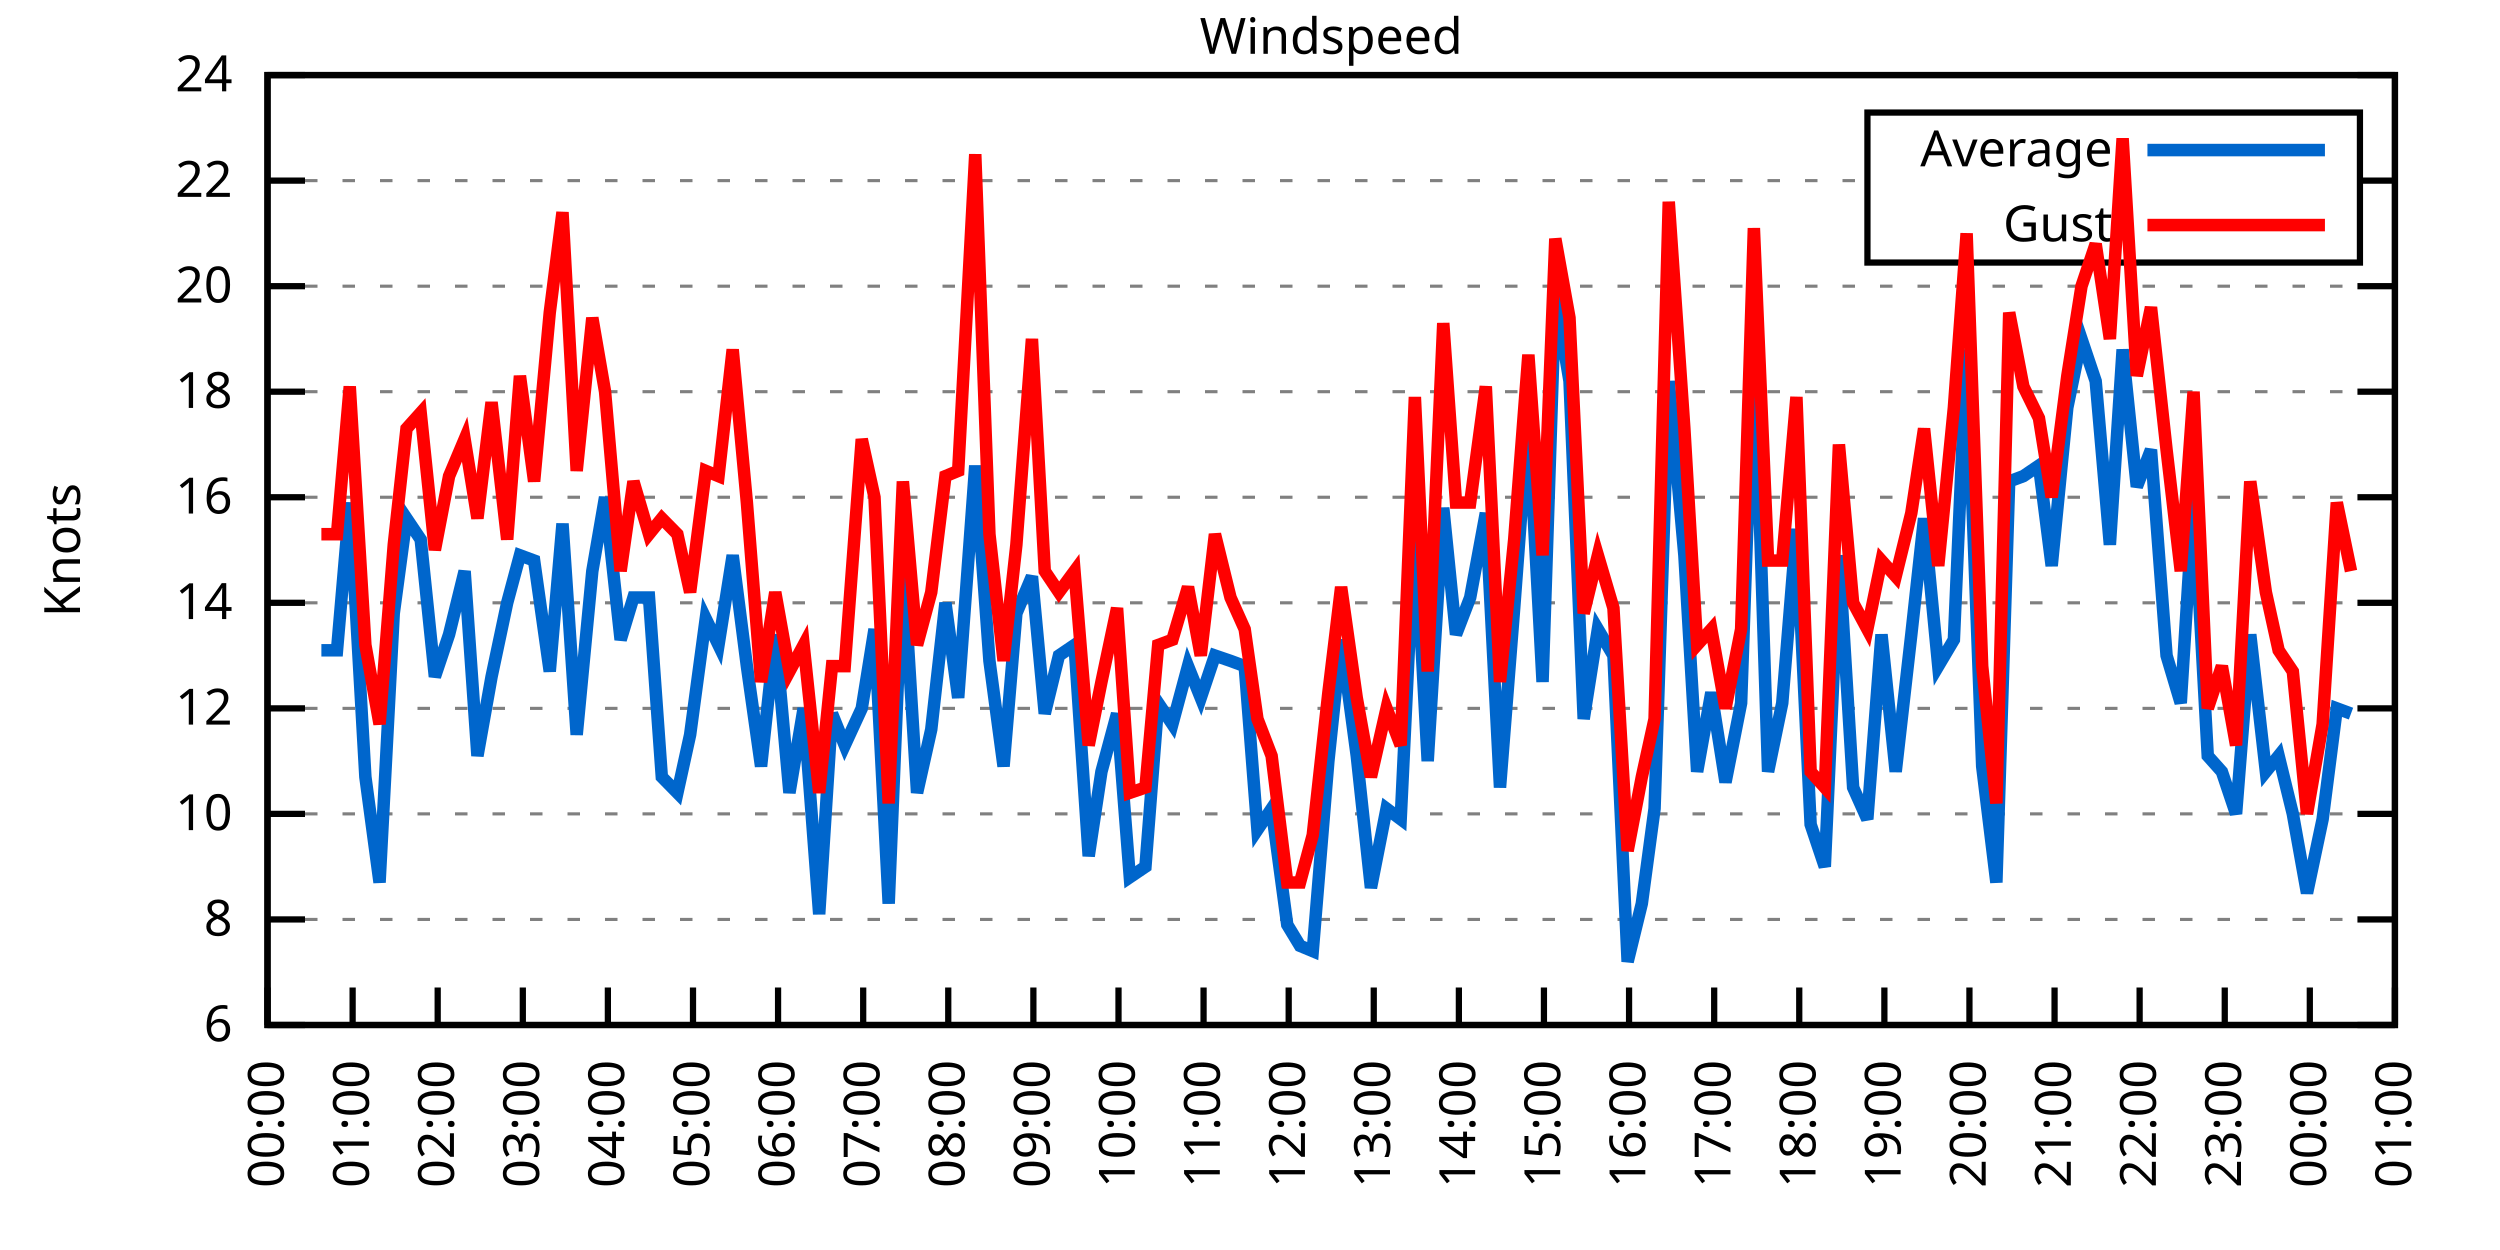
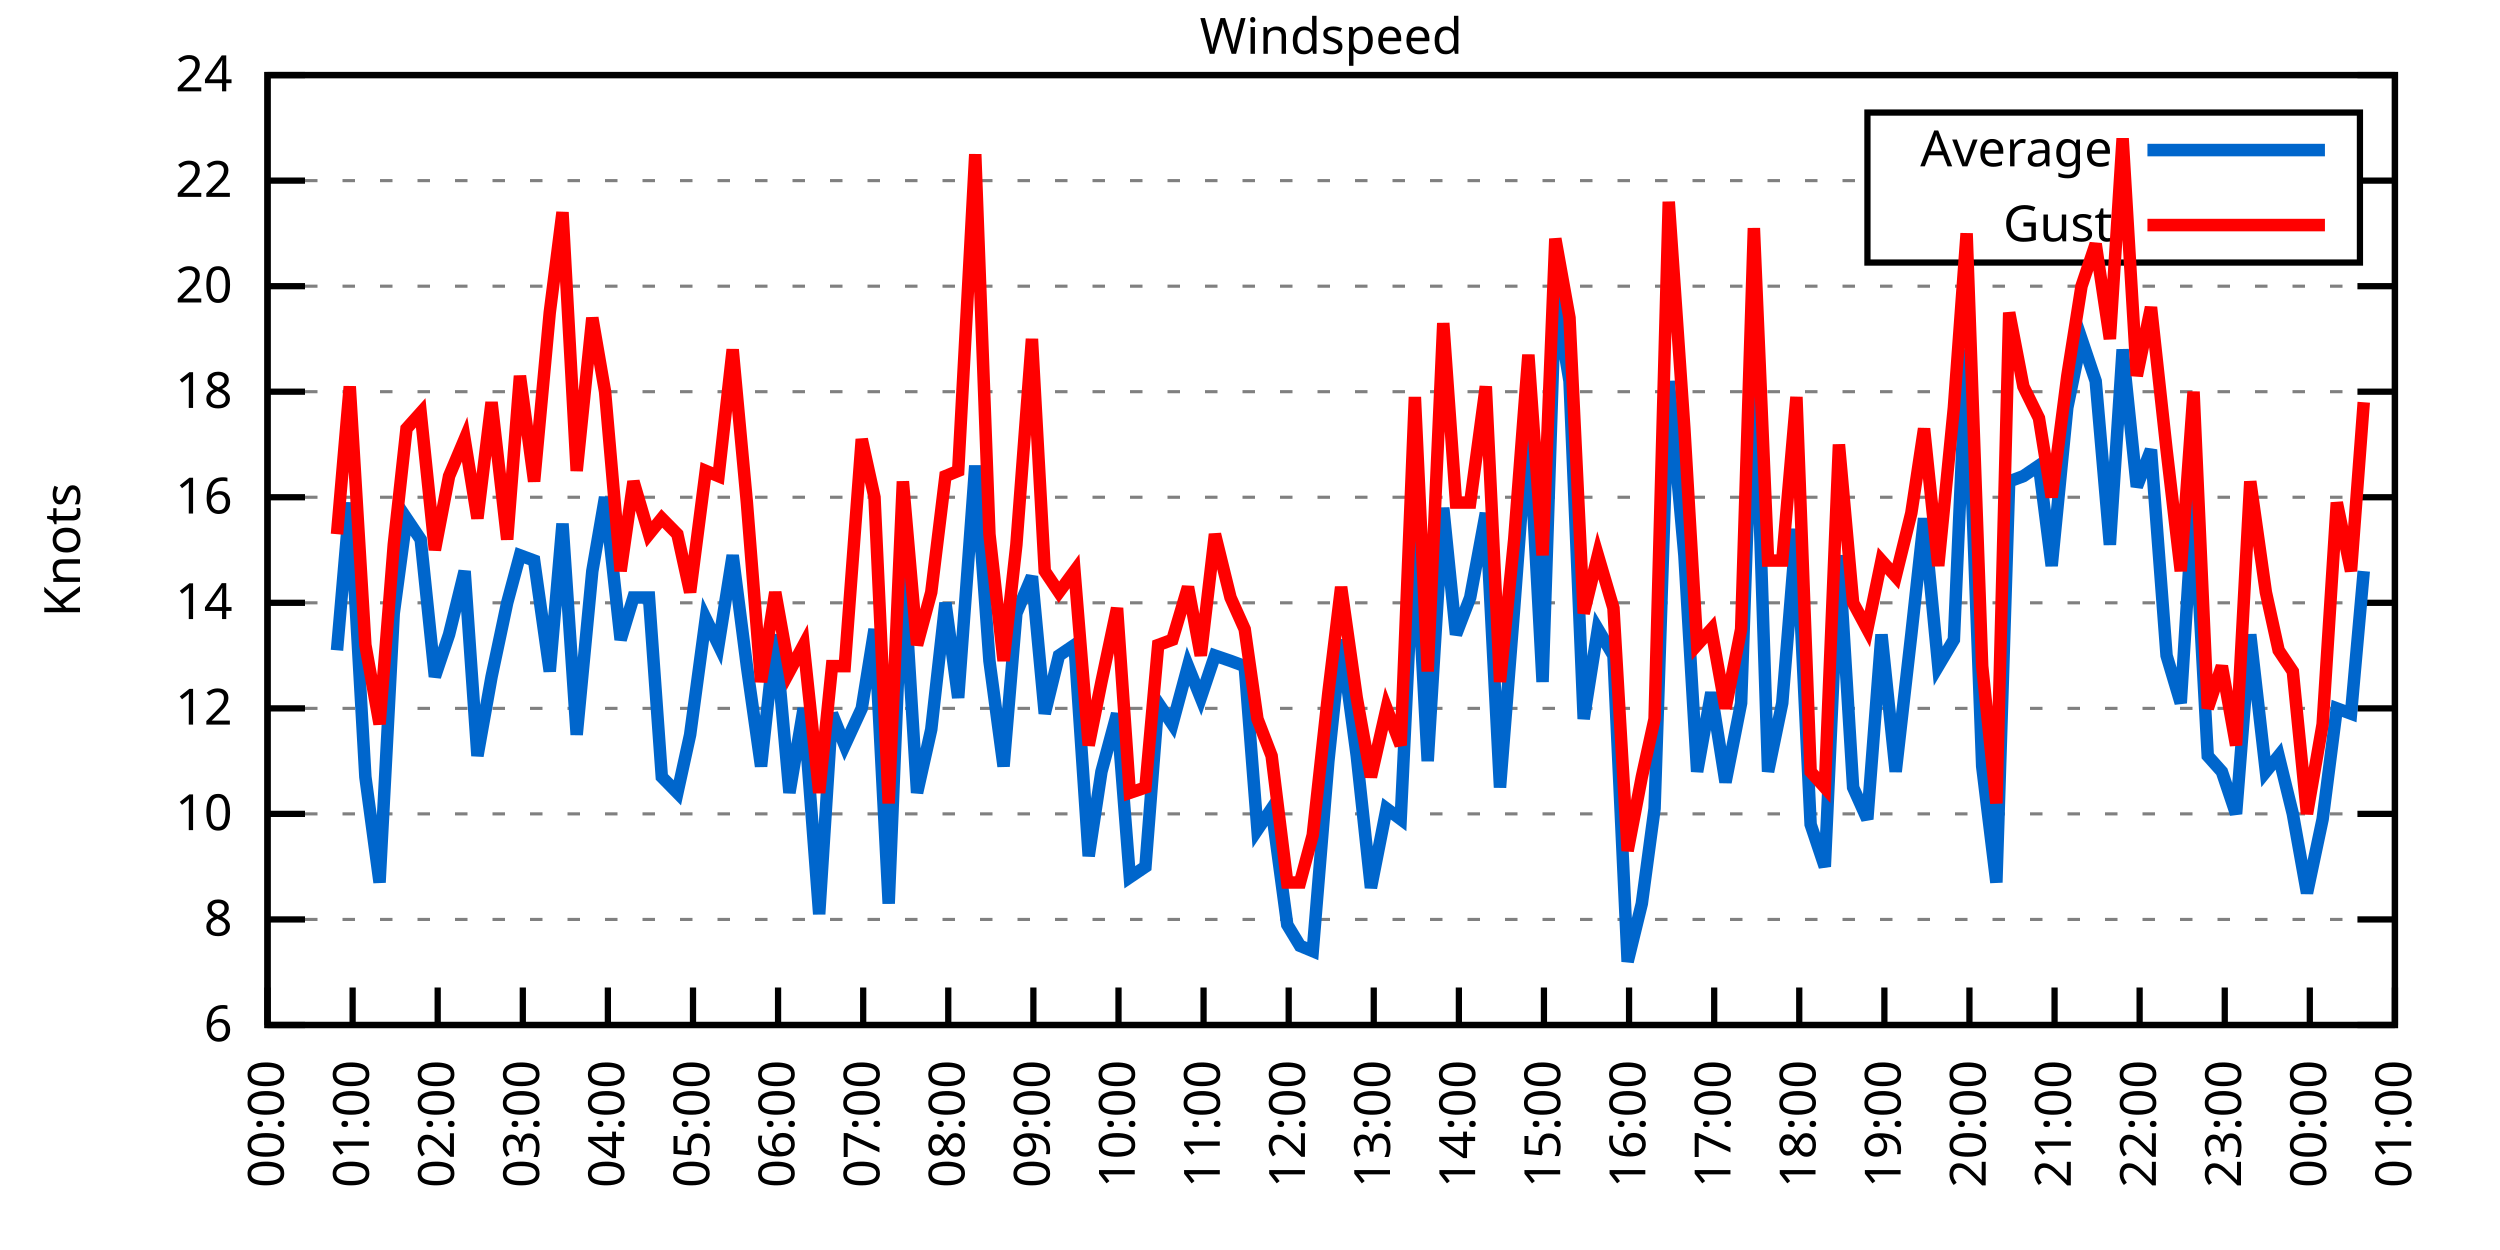
<svg xmlns="http://www.w3.org/2000/svg" xmlns:xlink="http://www.w3.org/1999/xlink" width="400" height="200" viewBox="0 0 400 200">
  <g id="gnuplot_canvas">
    <rect x="0" y="0" width="400" height="200" fill="none" />
    <defs>
      <circle id="gpDot" r="0.5" stroke-width="0.5" stroke="currentColor" />
      <path id="gpPt0" stroke-width="0.333" stroke="currentColor" d="M-1,0 h2 M0,-1 v2" />
      <path id="gpPt1" stroke-width="0.333" stroke="currentColor" d="M-1,-1 L1,1 M1,-1 L-1,1" />
      <path id="gpPt2" stroke-width="0.333" stroke="currentColor" d="M-1,0 L1,0 M0,-1 L0,1 M-1,-1 L1,1 M-1,1 L1,-1" />
      <rect id="gpPt3" stroke-width="0.333" stroke="currentColor" x="-1" y="-1" width="2" height="2" />
      <rect id="gpPt4" stroke-width="0.333" stroke="currentColor" fill="currentColor" x="-1" y="-1" width="2" height="2" />
      <circle id="gpPt5" stroke-width="0.333" stroke="currentColor" cx="0" cy="0" r="1" />
      <use xlink:href="#gpPt5" id="gpPt6" fill="currentColor" stroke="none" />
      <path id="gpPt7" stroke-width="0.333" stroke="currentColor" d="M0,-1.33 L-1.33,0.67 L1.33,0.67 z" />
      <use xlink:href="#gpPt7" id="gpPt8" fill="currentColor" stroke="none" />
      <use xlink:href="#gpPt7" id="gpPt9" stroke="currentColor" transform="rotate(180)" />
      <use xlink:href="#gpPt9" id="gpPt10" fill="currentColor" stroke="none" />
      <use xlink:href="#gpPt3" id="gpPt11" stroke="currentColor" transform="rotate(45)" />
      <use xlink:href="#gpPt11" id="gpPt12" fill="currentColor" stroke="none" />
      <path id="gpPt13" stroke-width="0.333" stroke="currentColor" d="M0,1.330 L1.265,0.411 L0.782,-1.067 L-0.782,-1.076 L-1.265,0.411 z" />
      <use xlink:href="#gpPt13" id="gpPt14" fill="currentColor" stroke="none" />
      <filter id="textbox" filterUnits="objectBoundingBox" x="0" y="0" height="1" width="1">
        <feFlood flood-color="white" flood-opacity="1" result="bgnd" />
        <feComposite in="SourceGraphic" in2="bgnd" operator="atop" />
      </filter>
      <filter id="greybox" filterUnits="objectBoundingBox" x="0" y="0" height="1" width="1">
        <feFlood flood-color="lightgrey" flood-opacity="1" result="grey" />
        <feComposite in="SourceGraphic" in2="grey" operator="atop" />
      </filter>
    </defs>
    <g fill="none" color="white" stroke="currentColor" stroke-width="1.00" stroke-linecap="butt" stroke-linejoin="miter">
</g>
    <g fill="none" color="black" stroke="currentColor" stroke-width="1.00" stroke-linecap="butt" stroke-linejoin="miter">
      <g stroke="none" shape-rendering="crispEdges">
        <polygon fill="rgb(255, 255, 255)" points="42.80,164.00 383.18,164.00 383.18,12.02 42.80,12.02 " />
      </g>
    </g>
    <g fill="none" color="black" stroke="currentColor" stroke-width="1.00" stroke-linecap="butt" stroke-linejoin="miter">
</g>
    <g fill="none" color="black" stroke="black" stroke-width="0.50" stroke-linecap="butt" stroke-linejoin="miter">
</g>
    <g fill="none" color="gray" stroke="currentColor" stroke-width="0.50" stroke-linecap="butt" stroke-linejoin="miter">
      <path stroke="gray" stroke-dasharray="2,4" class="gridline" d="M42.80,164.00 L383.19,164.00  " />
    </g>
    <g fill="none" color="gray" stroke="gray" stroke-width="1.00" stroke-linecap="butt" stroke-linejoin="miter">
</g>
    <g fill="none" color="black" stroke="currentColor" stroke-width="1.00" stroke-linecap="butt" stroke-linejoin="miter">
      <path stroke="black" d="M42.80,164.00 L48.80,164.00 M383.19,164.00 L377.19,164.00  " />
      <g transform="translate(37.20,166.60)" stroke="none" fill="black" font-family="Sans" font-size="8.00" text-anchor="end">
        <text>
          <tspan font-family="Sans"> 6</tspan>
        </text>
      </g>
    </g>
    <g fill="none" color="black" stroke="currentColor" stroke-width="1.00" stroke-linecap="butt" stroke-linejoin="miter">
</g>
    <g fill="none" color="black" stroke="black" stroke-width="0.50" stroke-linecap="butt" stroke-linejoin="miter">
</g>
    <g fill="none" color="gray" stroke="currentColor" stroke-width="0.50" stroke-linecap="butt" stroke-linejoin="miter">
      <path stroke="gray" stroke-dasharray="2,4" class="gridline" d="M42.80,147.11 L383.19,147.11  " />
    </g>
    <g fill="none" color="gray" stroke="gray" stroke-width="1.00" stroke-linecap="butt" stroke-linejoin="miter">
</g>
    <g fill="none" color="black" stroke="currentColor" stroke-width="1.00" stroke-linecap="butt" stroke-linejoin="miter">
      <path stroke="black" d="M42.80,147.11 L48.80,147.11 M383.19,147.11 L377.19,147.11  " />
      <g transform="translate(37.20,149.71)" stroke="none" fill="black" font-family="Sans" font-size="8.00" text-anchor="end">
        <text>
          <tspan font-family="Sans"> 8</tspan>
        </text>
      </g>
    </g>
    <g fill="none" color="black" stroke="currentColor" stroke-width="1.00" stroke-linecap="butt" stroke-linejoin="miter">
</g>
    <g fill="none" color="black" stroke="black" stroke-width="0.50" stroke-linecap="butt" stroke-linejoin="miter">
</g>
    <g fill="none" color="gray" stroke="currentColor" stroke-width="0.50" stroke-linecap="butt" stroke-linejoin="miter">
      <path stroke="gray" stroke-dasharray="2,4" class="gridline" d="M42.80,130.22 L383.19,130.22  " />
    </g>
    <g fill="none" color="gray" stroke="gray" stroke-width="1.00" stroke-linecap="butt" stroke-linejoin="miter">
</g>
    <g fill="none" color="black" stroke="currentColor" stroke-width="1.00" stroke-linecap="butt" stroke-linejoin="miter">
      <path stroke="black" d="M42.80,130.22 L48.80,130.22 M383.19,130.22 L377.19,130.22  " />
      <g transform="translate(37.20,132.82)" stroke="none" fill="black" font-family="Sans" font-size="8.00" text-anchor="end">
        <text>
          <tspan font-family="Sans"> 10</tspan>
        </text>
      </g>
    </g>
    <g fill="none" color="black" stroke="currentColor" stroke-width="1.00" stroke-linecap="butt" stroke-linejoin="miter">
</g>
    <g fill="none" color="black" stroke="black" stroke-width="0.50" stroke-linecap="butt" stroke-linejoin="miter">
</g>
    <g fill="none" color="gray" stroke="currentColor" stroke-width="0.50" stroke-linecap="butt" stroke-linejoin="miter">
      <path stroke="gray" stroke-dasharray="2,4" class="gridline" d="M42.80,113.34 L383.19,113.34  " />
    </g>
    <g fill="none" color="gray" stroke="gray" stroke-width="1.00" stroke-linecap="butt" stroke-linejoin="miter">
</g>
    <g fill="none" color="black" stroke="currentColor" stroke-width="1.00" stroke-linecap="butt" stroke-linejoin="miter">
      <path stroke="black" d="M42.80,113.34 L48.80,113.34 M383.19,113.34 L377.19,113.34  " />
      <g transform="translate(37.20,115.94)" stroke="none" fill="black" font-family="Sans" font-size="8.00" text-anchor="end">
        <text>
          <tspan font-family="Sans"> 12</tspan>
        </text>
      </g>
    </g>
    <g fill="none" color="black" stroke="currentColor" stroke-width="1.00" stroke-linecap="butt" stroke-linejoin="miter">
</g>
    <g fill="none" color="black" stroke="black" stroke-width="0.50" stroke-linecap="butt" stroke-linejoin="miter">
</g>
    <g fill="none" color="gray" stroke="currentColor" stroke-width="0.50" stroke-linecap="butt" stroke-linejoin="miter">
      <path stroke="gray" stroke-dasharray="2,4" class="gridline" d="M42.80,96.45 L383.19,96.45  " />
    </g>
    <g fill="none" color="gray" stroke="gray" stroke-width="1.00" stroke-linecap="butt" stroke-linejoin="miter">
</g>
    <g fill="none" color="black" stroke="currentColor" stroke-width="1.00" stroke-linecap="butt" stroke-linejoin="miter">
      <path stroke="black" d="M42.80,96.45 L48.80,96.45 M383.19,96.45 L377.19,96.45  " />
      <g transform="translate(37.20,99.05)" stroke="none" fill="black" font-family="Sans" font-size="8.00" text-anchor="end">
        <text>
          <tspan font-family="Sans"> 14</tspan>
        </text>
      </g>
    </g>
    <g fill="none" color="black" stroke="currentColor" stroke-width="1.00" stroke-linecap="butt" stroke-linejoin="miter">
</g>
    <g fill="none" color="black" stroke="black" stroke-width="0.50" stroke-linecap="butt" stroke-linejoin="miter">
</g>
    <g fill="none" color="gray" stroke="currentColor" stroke-width="0.50" stroke-linecap="butt" stroke-linejoin="miter">
      <path stroke="gray" stroke-dasharray="2,4" class="gridline" d="M42.80,79.56 L383.19,79.56  " />
    </g>
    <g fill="none" color="gray" stroke="gray" stroke-width="1.00" stroke-linecap="butt" stroke-linejoin="miter">
</g>
    <g fill="none" color="black" stroke="currentColor" stroke-width="1.00" stroke-linecap="butt" stroke-linejoin="miter">
      <path stroke="black" d="M42.80,79.56 L48.80,79.56 M383.19,79.56 L377.19,79.56  " />
      <g transform="translate(37.20,82.16)" stroke="none" fill="black" font-family="Sans" font-size="8.00" text-anchor="end">
        <text>
          <tspan font-family="Sans"> 16</tspan>
        </text>
      </g>
    </g>
    <g fill="none" color="black" stroke="currentColor" stroke-width="1.00" stroke-linecap="butt" stroke-linejoin="miter">
</g>
    <g fill="none" color="black" stroke="black" stroke-width="0.50" stroke-linecap="butt" stroke-linejoin="miter">
</g>
    <g fill="none" color="gray" stroke="currentColor" stroke-width="0.50" stroke-linecap="butt" stroke-linejoin="miter">
      <path stroke="gray" stroke-dasharray="2,4" class="gridline" d="M42.80,62.67 L383.19,62.67  " />
    </g>
    <g fill="none" color="gray" stroke="gray" stroke-width="1.00" stroke-linecap="butt" stroke-linejoin="miter">
</g>
    <g fill="none" color="black" stroke="currentColor" stroke-width="1.00" stroke-linecap="butt" stroke-linejoin="miter">
      <path stroke="black" d="M42.80,62.67 L48.80,62.67 M383.19,62.67 L377.19,62.67  " />
      <g transform="translate(37.20,65.27)" stroke="none" fill="black" font-family="Sans" font-size="8.00" text-anchor="end">
        <text>
          <tspan font-family="Sans"> 18</tspan>
        </text>
      </g>
    </g>
    <g fill="none" color="black" stroke="currentColor" stroke-width="1.00" stroke-linecap="butt" stroke-linejoin="miter">
</g>
    <g fill="none" color="black" stroke="black" stroke-width="0.50" stroke-linecap="butt" stroke-linejoin="miter">
</g>
    <g fill="none" color="gray" stroke="currentColor" stroke-width="0.50" stroke-linecap="butt" stroke-linejoin="miter">
      <path stroke="gray" stroke-dasharray="2,4" class="gridline" d="M42.80,45.79 L383.19,45.79  " />
    </g>
    <g fill="none" color="gray" stroke="gray" stroke-width="1.00" stroke-linecap="butt" stroke-linejoin="miter">
</g>
    <g fill="none" color="black" stroke="currentColor" stroke-width="1.00" stroke-linecap="butt" stroke-linejoin="miter">
      <path stroke="black" d="M42.80,45.79 L48.80,45.79 M383.19,45.79 L377.19,45.79  " />
      <g transform="translate(37.20,48.39)" stroke="none" fill="black" font-family="Sans" font-size="8.00" text-anchor="end">
        <text>
          <tspan font-family="Sans"> 20</tspan>
        </text>
      </g>
    </g>
    <g fill="none" color="black" stroke="currentColor" stroke-width="1.00" stroke-linecap="butt" stroke-linejoin="miter">
</g>
    <g fill="none" color="black" stroke="black" stroke-width="0.50" stroke-linecap="butt" stroke-linejoin="miter">
</g>
    <g fill="none" color="gray" stroke="currentColor" stroke-width="0.50" stroke-linecap="butt" stroke-linejoin="miter">
      <path stroke="gray" stroke-dasharray="2,4" class="gridline" d="M42.80,28.90 L298.79,28.90 M377.59,28.90 L383.19,28.90  " />
    </g>
    <g fill="none" color="gray" stroke="gray" stroke-width="1.00" stroke-linecap="butt" stroke-linejoin="miter">
</g>
    <g fill="none" color="black" stroke="currentColor" stroke-width="1.00" stroke-linecap="butt" stroke-linejoin="miter">
      <path stroke="black" d="M42.80,28.90 L48.80,28.90 M383.19,28.90 L377.19,28.90  " />
      <g transform="translate(37.20,31.50)" stroke="none" fill="black" font-family="Sans" font-size="8.00" text-anchor="end">
        <text>
          <tspan font-family="Sans"> 22</tspan>
        </text>
      </g>
    </g>
    <g fill="none" color="black" stroke="currentColor" stroke-width="1.00" stroke-linecap="butt" stroke-linejoin="miter">
</g>
    <g fill="none" color="black" stroke="black" stroke-width="0.50" stroke-linecap="butt" stroke-linejoin="miter">
</g>
    <g fill="none" color="gray" stroke="currentColor" stroke-width="0.50" stroke-linecap="butt" stroke-linejoin="miter">
      <path stroke="gray" stroke-dasharray="2,4" class="gridline" d="M42.80,12.01 L383.19,12.01  " />
    </g>
    <g fill="none" color="gray" stroke="gray" stroke-width="1.00" stroke-linecap="butt" stroke-linejoin="miter">
</g>
    <g fill="none" color="black" stroke="currentColor" stroke-width="1.00" stroke-linecap="butt" stroke-linejoin="miter">
      <path stroke="black" d="M42.80,12.01 L48.80,12.01 M383.19,12.01 L377.19,12.01  " />
      <g transform="translate(37.20,14.61)" stroke="none" fill="black" font-family="Sans" font-size="8.00" text-anchor="end">
        <text>
          <tspan font-family="Sans"> 24</tspan>
        </text>
      </g>
    </g>
    <g fill="none" color="black" stroke="currentColor" stroke-width="1.00" stroke-linecap="butt" stroke-linejoin="miter">
      <path stroke="black" d="M42.80,164.00 L42.80,158.00  " />
      <g transform="translate(45.40,169.60) rotate(270.00)" stroke="none" fill="black" font-family="Sans" font-size="8.00" text-anchor="end">
        <text>
          <tspan font-family="Sans">00:00</tspan>
        </text>
      </g>
    </g>
    <g fill="none" color="black" stroke="currentColor" stroke-width="1.00" stroke-linecap="butt" stroke-linejoin="miter">
      <path stroke="black" d="M56.42,164.00 L56.42,158.00  " />
      <g transform="translate(59.02,169.60) rotate(270.00)" stroke="none" fill="black" font-family="Sans" font-size="8.00" text-anchor="end">
        <text>
          <tspan font-family="Sans">01:00</tspan>
        </text>
      </g>
    </g>
    <g fill="none" color="black" stroke="currentColor" stroke-width="1.00" stroke-linecap="butt" stroke-linejoin="miter">
      <path stroke="black" d="M70.03,164.00 L70.03,158.00  " />
      <g transform="translate(72.63,169.60) rotate(270.00)" stroke="none" fill="black" font-family="Sans" font-size="8.00" text-anchor="end">
        <text>
          <tspan font-family="Sans">02:00</tspan>
        </text>
      </g>
    </g>
    <g fill="none" color="black" stroke="currentColor" stroke-width="1.00" stroke-linecap="butt" stroke-linejoin="miter">
      <path stroke="black" d="M83.65,164.00 L83.65,158.00  " />
      <g transform="translate(86.25,169.60) rotate(270.00)" stroke="none" fill="black" font-family="Sans" font-size="8.00" text-anchor="end">
        <text>
          <tspan font-family="Sans">03:00</tspan>
        </text>
      </g>
    </g>
    <g fill="none" color="black" stroke="currentColor" stroke-width="1.00" stroke-linecap="butt" stroke-linejoin="miter">
      <path stroke="black" d="M97.26,164.00 L97.26,158.00  " />
      <g transform="translate(99.86,169.60) rotate(270.00)" stroke="none" fill="black" font-family="Sans" font-size="8.00" text-anchor="end">
        <text>
          <tspan font-family="Sans">04:00</tspan>
        </text>
      </g>
    </g>
    <g fill="none" color="black" stroke="currentColor" stroke-width="1.00" stroke-linecap="butt" stroke-linejoin="miter">
      <path stroke="black" d="M110.88,164.00 L110.88,158.00  " />
      <g transform="translate(113.48,169.60) rotate(270.00)" stroke="none" fill="black" font-family="Sans" font-size="8.00" text-anchor="end">
        <text>
          <tspan font-family="Sans">05:00</tspan>
        </text>
      </g>
    </g>
    <g fill="none" color="black" stroke="currentColor" stroke-width="1.00" stroke-linecap="butt" stroke-linejoin="miter">
      <path stroke="black" d="M124.49,164.00 L124.49,158.00  " />
      <g transform="translate(127.09,169.60) rotate(270.00)" stroke="none" fill="black" font-family="Sans" font-size="8.00" text-anchor="end">
        <text>
          <tspan font-family="Sans">06:00</tspan>
        </text>
      </g>
    </g>
    <g fill="none" color="black" stroke="currentColor" stroke-width="1.00" stroke-linecap="butt" stroke-linejoin="miter">
      <path stroke="black" d="M138.11,164.00 L138.11,158.00  " />
      <g transform="translate(140.71,169.60) rotate(270.00)" stroke="none" fill="black" font-family="Sans" font-size="8.00" text-anchor="end">
        <text>
          <tspan font-family="Sans">07:00</tspan>
        </text>
      </g>
    </g>
    <g fill="none" color="black" stroke="currentColor" stroke-width="1.00" stroke-linecap="butt" stroke-linejoin="miter">
      <path stroke="black" d="M151.72,164.00 L151.72,158.00  " />
      <g transform="translate(154.32,169.60) rotate(270.00)" stroke="none" fill="black" font-family="Sans" font-size="8.00" text-anchor="end">
        <text>
          <tspan font-family="Sans">08:00</tspan>
        </text>
      </g>
    </g>
    <g fill="none" color="black" stroke="currentColor" stroke-width="1.00" stroke-linecap="butt" stroke-linejoin="miter">
      <path stroke="black" d="M165.34,164.00 L165.34,158.00  " />
      <g transform="translate(167.94,169.60) rotate(270.00)" stroke="none" fill="black" font-family="Sans" font-size="8.00" text-anchor="end">
        <text>
          <tspan font-family="Sans">09:00</tspan>
        </text>
      </g>
    </g>
    <g fill="none" color="black" stroke="currentColor" stroke-width="1.00" stroke-linecap="butt" stroke-linejoin="miter">
      <path stroke="black" d="M178.96,164.00 L178.96,158.00  " />
      <g transform="translate(181.56,169.60) rotate(270.00)" stroke="none" fill="black" font-family="Sans" font-size="8.00" text-anchor="end">
        <text>
          <tspan font-family="Sans">10:00</tspan>
        </text>
      </g>
    </g>
    <g fill="none" color="black" stroke="currentColor" stroke-width="1.00" stroke-linecap="butt" stroke-linejoin="miter">
      <path stroke="black" d="M192.57,164.00 L192.57,158.00  " />
      <g transform="translate(195.17,169.60) rotate(270.00)" stroke="none" fill="black" font-family="Sans" font-size="8.00" text-anchor="end">
        <text>
          <tspan font-family="Sans">11:00</tspan>
        </text>
      </g>
    </g>
    <g fill="none" color="black" stroke="currentColor" stroke-width="1.00" stroke-linecap="butt" stroke-linejoin="miter">
      <path stroke="black" d="M206.19,164.00 L206.19,158.00  " />
      <g transform="translate(208.79,169.60) rotate(270.00)" stroke="none" fill="black" font-family="Sans" font-size="8.00" text-anchor="end">
        <text>
          <tspan font-family="Sans">12:00</tspan>
        </text>
      </g>
    </g>
    <g fill="none" color="black" stroke="currentColor" stroke-width="1.00" stroke-linecap="butt" stroke-linejoin="miter">
      <path stroke="black" d="M219.80,164.00 L219.80,158.00  " />
      <g transform="translate(222.40,169.60) rotate(270.00)" stroke="none" fill="black" font-family="Sans" font-size="8.00" text-anchor="end">
        <text>
          <tspan font-family="Sans">13:00</tspan>
        </text>
      </g>
    </g>
    <g fill="none" color="black" stroke="currentColor" stroke-width="1.00" stroke-linecap="butt" stroke-linejoin="miter">
      <path stroke="black" d="M233.42,164.00 L233.42,158.00  " />
      <g transform="translate(236.02,169.60) rotate(270.00)" stroke="none" fill="black" font-family="Sans" font-size="8.00" text-anchor="end">
        <text>
          <tspan font-family="Sans">14:00</tspan>
        </text>
      </g>
    </g>
    <g fill="none" color="black" stroke="currentColor" stroke-width="1.00" stroke-linecap="butt" stroke-linejoin="miter">
      <path stroke="black" d="M247.03,164.00 L247.03,158.00  " />
      <g transform="translate(249.63,169.60) rotate(270.00)" stroke="none" fill="black" font-family="Sans" font-size="8.00" text-anchor="end">
        <text>
          <tspan font-family="Sans">15:00</tspan>
        </text>
      </g>
    </g>
    <g fill="none" color="black" stroke="currentColor" stroke-width="1.00" stroke-linecap="butt" stroke-linejoin="miter">
      <path stroke="black" d="M260.65,164.00 L260.65,158.00  " />
      <g transform="translate(263.25,169.60) rotate(270.00)" stroke="none" fill="black" font-family="Sans" font-size="8.00" text-anchor="end">
        <text>
          <tspan font-family="Sans">16:00</tspan>
        </text>
      </g>
    </g>
    <g fill="none" color="black" stroke="currentColor" stroke-width="1.00" stroke-linecap="butt" stroke-linejoin="miter">
      <path stroke="black" d="M274.27,164.00 L274.27,158.00  " />
      <g transform="translate(276.87,169.60) rotate(270.00)" stroke="none" fill="black" font-family="Sans" font-size="8.00" text-anchor="end">
        <text>
          <tspan font-family="Sans">17:00</tspan>
        </text>
      </g>
    </g>
    <g fill="none" color="black" stroke="currentColor" stroke-width="1.00" stroke-linecap="butt" stroke-linejoin="miter">
      <path stroke="black" d="M287.88,164.00 L287.88,158.00  " />
      <g transform="translate(290.48,169.60) rotate(270.00)" stroke="none" fill="black" font-family="Sans" font-size="8.00" text-anchor="end">
        <text>
          <tspan font-family="Sans">18:00</tspan>
        </text>
      </g>
    </g>
    <g fill="none" color="black" stroke="currentColor" stroke-width="1.00" stroke-linecap="butt" stroke-linejoin="miter">
      <path stroke="black" d="M301.50,164.00 L301.50,158.00  " />
      <g transform="translate(304.10,169.60) rotate(270.00)" stroke="none" fill="black" font-family="Sans" font-size="8.00" text-anchor="end">
        <text>
          <tspan font-family="Sans">19:00</tspan>
        </text>
      </g>
    </g>
    <g fill="none" color="black" stroke="currentColor" stroke-width="1.00" stroke-linecap="butt" stroke-linejoin="miter">
      <path stroke="black" d="M315.11,164.00 L315.11,158.00  " />
      <g transform="translate(317.71,169.60) rotate(270.00)" stroke="none" fill="black" font-family="Sans" font-size="8.00" text-anchor="end">
        <text>
          <tspan font-family="Sans">20:00</tspan>
        </text>
      </g>
    </g>
    <g fill="none" color="black" stroke="currentColor" stroke-width="1.00" stroke-linecap="butt" stroke-linejoin="miter">
      <path stroke="black" d="M328.73,164.00 L328.73,158.00  " />
      <g transform="translate(331.33,169.60) rotate(270.00)" stroke="none" fill="black" font-family="Sans" font-size="8.00" text-anchor="end">
        <text>
          <tspan font-family="Sans">21:00</tspan>
        </text>
      </g>
    </g>
    <g fill="none" color="black" stroke="currentColor" stroke-width="1.00" stroke-linecap="butt" stroke-linejoin="miter">
      <path stroke="black" d="M342.34,164.00 L342.34,158.00  " />
      <g transform="translate(344.94,169.60) rotate(270.00)" stroke="none" fill="black" font-family="Sans" font-size="8.00" text-anchor="end">
        <text>
          <tspan font-family="Sans">22:00</tspan>
        </text>
      </g>
    </g>
    <g fill="none" color="black" stroke="currentColor" stroke-width="1.00" stroke-linecap="butt" stroke-linejoin="miter">
      <path stroke="black" d="M355.96,164.00 L355.96,158.00  " />
      <g transform="translate(358.56,169.60) rotate(270.00)" stroke="none" fill="black" font-family="Sans" font-size="8.00" text-anchor="end">
        <text>
          <tspan font-family="Sans">23:00</tspan>
        </text>
      </g>
    </g>
    <g fill="none" color="black" stroke="currentColor" stroke-width="1.00" stroke-linecap="butt" stroke-linejoin="miter">
      <path stroke="black" d="M369.57,164.00 L369.57,158.00  " />
      <g transform="translate(372.17,169.60) rotate(270.00)" stroke="none" fill="black" font-family="Sans" font-size="8.00" text-anchor="end">
        <text>
          <tspan font-family="Sans">00:00</tspan>
        </text>
      </g>
    </g>
    <g fill="none" color="black" stroke="currentColor" stroke-width="1.00" stroke-linecap="butt" stroke-linejoin="miter">
      <path stroke="black" d="M383.19,164.00 L383.19,158.00  " />
      <g transform="translate(385.79,169.60) rotate(270.00)" stroke="none" fill="black" font-family="Sans" font-size="8.00" text-anchor="end">
        <text>
          <tspan font-family="Sans">01:00</tspan>
        </text>
      </g>
    </g>
    <g fill="none" color="black" stroke="currentColor" stroke-width="1.00" stroke-linecap="butt" stroke-linejoin="miter">
</g>
    <g fill="none" color="black" stroke="currentColor" stroke-width="1.00" stroke-linecap="butt" stroke-linejoin="miter">
      <path stroke="black" d="M42.80,12.01 L42.80,164.00 L383.19,164.00 L383.19,12.01 L42.80,12.01 Z  " />
    </g>
    <g fill="none" color="black" stroke="currentColor" stroke-width="1.00" stroke-linecap="butt" stroke-linejoin="miter">
</g>
    <g fill="none" color="black" stroke="currentColor" stroke-width="1.00" stroke-linecap="butt" stroke-linejoin="miter">
      <path stroke="black" d="M298.79,42.01 L298.79,18.01 L377.59,18.01 L377.59,42.01 L298.79,42.01 Z  " />
    </g>
    <g id="Windspeed_plot_1">
      <g fill="none" color="white" stroke="black" stroke-width="2.00" stroke-linecap="butt" stroke-linejoin="miter">
</g>
      <g fill="none" color="black" stroke="currentColor" stroke-width="2.00" stroke-linecap="butt" stroke-linejoin="miter">
        <g transform="translate(337.99,26.61)" stroke="none" fill="black" font-family="Sans" font-size="8.00" text-anchor="end">
          <text>
            <tspan font-family="Sans">Average</tspan>
          </text>
        </g>
      </g>
      <g fill="none" color="black" stroke="currentColor" stroke-width="2.00" stroke-linecap="butt" stroke-linejoin="miter">
-         <path stroke="rgb(  0, 102, 204)" d="M343.59,24.01 L371.99,24.01 M51.42,104.05 L53.92,104.05 L55.96,80.41 L58.46,124.31 L60.73,141.20 L63.00,98.14   L65.04,82.94 L67.31,86.32 L69.58,108.27 L71.85,101.52 L74.34,91.38 L76.39,120.94 L78.65,108.27 L81.15,96.45   L83.19,88.85 L85.46,89.69 L87.96,107.43 L90.00,83.78 L92.27,117.56 L94.77,91.38 L96.81,79.56 L99.30,102.36   L101.35,95.60 L103.84,95.60 L105.89,124.31 L108.38,126.85 L110.42,117.56 L112.92,98.98 L114.96,103.20 L117.23,88.85   L119.50,106.58 L121.77,122.62 L124.04,101.52 L126.31,126.85 L128.58,113.34 L131.07,146.27 L133.12,114.18 L135.16,119.25   L137.88,113.34 L139.92,100.67 L142.19,144.58 L144.46,89.69 L146.73,126.85 L149.00,116.71 L151.27,96.45 L153.31,111.65   L156.04,74.49 L158.31,105.74 L160.57,122.62 L162.62,98.14 L165.11,92.23 L167.16,114.18 L169.43,104.89 L171.92,103.20   L174.19,136.98 L176.23,123.47 L178.73,114.18 L180.77,140.36 L183.27,138.67 L185.31,112.49 L187.58,115.87 L190.08,106.58   L192.12,111.65 L194.39,104.89 L196.88,105.74 L199.15,106.58 L201.19,132.76 L203.46,129.38 L205.96,147.96 L208.00,151.33   L210.04,152.18 L212.54,121.78 L214.58,102.36 L217.08,120.94 L219.35,142.05 L221.85,129.38 L224.11,131.07 L226.38,83.78   L228.43,121.78 L230.92,81.25 L232.96,101.52 L235.23,95.60 L237.73,82.09 L240.00,126.00 L242.27,97.29 L244.54,66.90   L246.81,109.11 L248.85,47.47 L251.12,60.98 L253.39,115.03 L255.66,100.67 L258.15,104.89 L260.42,153.87 L262.69,144.58   L264.73,129.38 L267.00,60.98 L269.50,88.85 L271.54,123.47 L273.81,110.80 L276.08,125.16 L278.58,112.49 L280.62,54.23   L282.89,123.47 L285.16,112.49 L287.43,84.63 L289.70,131.91 L291.97,138.67 L294.23,88.85 L296.50,126.00 L298.77,131.07   L301.04,101.52 L303.31,123.47 L305.81,101.52 L307.85,82.94 L310.12,106.58 L312.62,102.36 L314.66,55.92 L317.15,122.62   L319.42,141.20 L321.47,77.03 L323.74,76.18 L326.23,74.49 L328.27,90.54 L330.77,65.21 L333.04,54.23 L335.31,60.98   L337.58,87.16 L339.62,55.92 L341.89,77.87 L344.16,71.96 L346.65,104.89 L348.92,112.49 L350.97,79.56 L353.24,120.94   L355.50,123.47 L357.77,130.22 L360.04,101.52 L362.54,123.47 L364.58,120.94 L366.85,130.22 L369.12,142.89 L371.62,131.07   L373.89,113.34 L376.16,114.18  " />
+         <path stroke="rgb(  0, 102, 204)" d="M343.59,24.01 L371.99,24.01 M53.92,104.05 L55.96,80.41 L58.46,124.31 L60.73,141.20 L63.00,98.14 L65.04,82.94   L67.31,86.32 L69.58,108.27 L71.85,101.52 L74.34,91.38 L76.39,120.94 L78.65,108.27 L81.15,96.45 L83.19,88.85   L85.46,89.69 L87.96,107.43 L90.00,83.78 L92.27,117.56 L94.77,91.38 L96.81,79.56 L99.30,102.36 L101.35,95.60   L103.84,95.60 L105.89,124.31 L108.38,126.85 L110.42,117.56 L112.92,98.98 L114.96,103.20 L117.23,88.85 L119.50,106.58   L121.77,122.62 L124.04,101.52 L126.31,126.85 L128.58,113.34 L131.07,146.27 L133.12,114.18 L135.16,119.25 L137.88,113.34   L139.92,100.67 L142.19,144.58 L144.46,89.69 L146.73,126.85 L149.00,116.71 L151.27,96.45 L153.31,111.65 L156.04,74.49   L158.31,105.74 L160.57,122.62 L162.62,98.14 L165.11,92.23 L167.16,114.18 L169.43,104.89 L171.92,103.20 L174.19,136.98   L176.23,123.47 L178.73,114.18 L180.77,140.36 L183.27,138.67 L185.31,112.49 L187.58,115.87 L190.08,106.58 L192.12,111.65   L194.39,104.89 L196.88,105.74 L199.15,106.58 L201.19,132.76 L203.46,129.38 L205.96,147.96 L208.00,151.33 L210.04,152.18   L212.54,121.78 L214.58,102.36 L217.08,120.94 L219.35,142.05 L221.85,129.38 L224.11,131.07 L226.38,83.78 L228.43,121.78   L230.92,81.25 L232.96,101.52 L235.23,95.60 L237.73,82.09 L240.00,126.00 L242.27,97.29 L244.54,66.90 L246.81,109.11   L248.85,47.47 L251.12,60.98 L253.39,115.03 L255.66,100.67 L258.15,104.89 L260.42,153.87 L262.69,144.58 L264.73,129.38   L267.00,60.98 L269.50,88.85 L271.54,123.47 L273.81,110.80 L276.08,125.16 L278.58,112.49 L280.62,54.23 L282.89,123.47   L285.16,112.49 L287.43,84.63 L289.70,131.91 L291.97,138.67 L294.23,88.85 L296.50,126.00 L298.77,131.07 L301.04,101.52   L303.31,123.47 L305.81,101.52 L307.85,82.94 L310.12,106.58 L312.62,102.36 L314.66,55.92 L317.15,122.62 L319.42,141.20   L321.47,77.03 L323.74,76.18 L326.23,74.49 L328.27,90.54 L330.77,65.21 L333.04,54.23 L335.31,60.98 L337.58,87.16   L339.62,55.92 L341.89,77.87 L344.16,71.96 L346.65,104.89 L348.92,112.49 L350.97,79.56 L353.24,120.94 L355.50,123.47   L357.77,130.22 L360.04,101.52 L362.54,123.47 L364.58,120.94 L366.85,130.22 L369.12,142.89 L371.62,131.07 L373.89,113.34   L376.16,114.18 L378.20,91.38  " />
      </g>
    </g>
    <g id="Windspeed_plot_2">
      <g fill="none" color="black" stroke="currentColor" stroke-width="2.00" stroke-linecap="butt" stroke-linejoin="miter">
        <g transform="translate(337.99,38.61)" stroke="none" fill="black" font-family="Sans" font-size="8.00" text-anchor="end">
          <text>
            <tspan font-family="Sans">Gust</tspan>
          </text>
        </g>
      </g>
      <g fill="none" color="black" stroke="currentColor" stroke-width="2.00" stroke-linecap="butt" stroke-linejoin="miter">
-         <path stroke="rgb(255,   0,   0)" d="M343.59,36.01 L371.99,36.01 M51.42,85.47 L53.92,85.47 L55.96,61.83 L58.46,103.20 L60.73,115.87 L63.00,87.16   L65.04,68.58 L67.31,66.05 L69.58,88.00 L71.85,76.18 L74.34,70.27 L76.39,82.94 L78.65,64.36 L81.15,86.32   L83.19,60.14 L85.46,77.03 L87.96,50.01 L90.00,33.96 L92.27,75.34 L94.77,50.85 L96.81,62.67 L99.30,91.38   L101.35,77.03 L103.84,85.47 L105.89,82.94 L108.38,85.47 L110.42,94.76 L112.92,75.34 L114.96,76.18 L117.23,55.92   L119.50,80.41 L121.77,109.11 L124.04,94.76 L126.31,107.43 L128.58,103.20 L131.07,126.85 L133.12,106.58 L135.16,106.58   L137.88,70.27 L139.92,79.56 L142.19,128.54 L144.46,77.03 L146.73,103.20 L149.00,94.76 L151.27,76.18 L153.31,75.34   L156.04,24.68 L158.31,85.47 L160.57,105.74 L162.62,87.16 L165.11,54.23 L167.16,91.38 L169.43,94.76 L171.92,91.38   L174.19,119.25 L176.23,109.11 L178.73,97.29 L180.77,126.85 L183.27,126.00 L185.31,103.20 L187.58,102.36 L190.08,93.92   L192.12,104.89 L194.39,85.47 L196.88,95.60 L199.15,100.67 L201.19,115.03 L203.46,120.94 L205.96,141.20 L208.00,141.20   L210.04,133.60 L212.54,110.80 L214.58,93.92 L217.08,111.65 L219.35,124.31 L221.85,113.34 L224.11,119.25 L226.38,63.52   L228.43,107.43 L230.92,51.70 L232.96,80.41 L235.23,80.41 L237.73,61.83 L240.00,109.11 L242.27,86.32 L244.54,56.76   L246.81,88.85 L248.85,38.19 L251.12,50.85 L253.39,98.14 L255.66,88.85 L258.15,97.29 L260.42,136.14 L262.69,124.31   L264.73,115.03 L267.00,32.28 L269.50,68.58 L271.54,103.20 L273.81,100.67 L276.08,113.34 L278.58,100.67 L280.62,36.50   L282.89,89.69 L285.16,89.69 L287.43,63.52 L289.70,123.47 L291.97,126.00 L294.23,71.12 L296.50,96.45 L298.77,100.67   L301.04,89.69 L303.31,92.23 L305.81,82.09 L307.85,68.58 L310.12,90.54 L312.62,65.21 L314.66,37.34 L317.15,106.58   L319.42,128.54 L321.47,50.01 L323.74,61.83 L326.23,66.90 L328.27,79.56 L330.77,60.14 L333.04,45.79 L335.31,39.03   L337.58,54.23 L339.62,22.14 L341.89,60.14 L344.16,49.16 L346.65,71.96 L348.92,91.38 L350.97,62.67 L353.24,113.34   L355.50,106.58 L357.77,119.25 L360.04,77.03 L362.54,94.76 L364.58,104.05 L366.85,107.43 L369.12,130.22 L371.62,115.87   L373.89,80.41 L376.16,91.38  " />
+         <path stroke="rgb(255,   0,   0)" d="M343.59,36.01 L371.99,36.01 M53.92,85.47 L55.96,61.83 L58.46,103.20 L60.73,115.87 L63.00,87.16 L65.04,68.58   L67.31,66.05 L69.58,88.00 L71.85,76.18 L74.34,70.27 L76.39,82.94 L78.65,64.36 L81.15,86.32 L83.19,60.14   L85.46,77.03 L87.96,50.01 L90.00,33.96 L92.27,75.34 L94.77,50.85 L96.81,62.67 L99.30,91.38 L101.35,77.03   L103.84,85.47 L105.89,82.94 L108.38,85.47 L110.42,94.76 L112.92,75.34 L114.96,76.18 L117.23,55.92 L119.50,80.41   L121.77,109.11 L124.04,94.76 L126.31,107.43 L128.58,103.20 L131.07,126.85 L133.12,106.58 L135.16,106.58 L137.88,70.27   L139.92,79.56 L142.19,128.54 L144.46,77.03 L146.73,103.20 L149.00,94.76 L151.27,76.18 L153.31,75.34 L156.04,24.68   L158.31,85.47 L160.57,105.74 L162.62,87.16 L165.11,54.23 L167.16,91.38 L169.43,94.76 L171.92,91.38 L174.19,119.25   L176.23,109.11 L178.73,97.29 L180.77,126.85 L183.27,126.00 L185.31,103.20 L187.58,102.36 L190.08,93.92 L192.12,104.89   L194.39,85.47 L196.88,95.60 L199.15,100.67 L201.19,115.03 L203.46,120.94 L205.96,141.20 L208.00,141.20 L210.04,133.60   L212.54,110.80 L214.58,93.92 L217.08,111.65 L219.35,124.31 L221.85,113.34 L224.11,119.25 L226.38,63.52 L228.43,107.43   L230.92,51.70 L232.96,80.41 L235.23,80.41 L237.73,61.83 L240.00,109.11 L242.27,86.32 L244.54,56.76 L246.81,88.85   L248.85,38.19 L251.12,50.85 L253.39,98.14 L255.66,88.85 L258.15,97.29 L260.42,136.14 L262.69,124.31 L264.73,115.03   L267.00,32.28 L269.50,68.58 L271.54,103.20 L273.81,100.67 L276.08,113.34 L278.58,100.67 L280.62,36.50 L282.89,89.69   L285.16,89.69 L287.43,63.52 L289.70,123.47 L291.97,126.00 L294.23,71.12 L296.50,96.45 L298.77,100.67 L301.04,89.69   L303.31,92.23 L305.81,82.09 L307.85,68.58 L310.12,90.54 L312.62,65.21 L314.66,37.34 L317.15,106.58 L319.42,128.54   L321.47,50.01 L323.74,61.83 L326.23,66.90 L328.27,79.56 L330.77,60.14 L333.04,45.79 L335.31,39.03 L337.58,54.23   L339.62,22.14 L341.89,60.14 L344.16,49.16 L346.65,71.96 L348.92,91.38 L350.97,62.67 L353.24,113.34 L355.50,106.58   L357.77,119.25 L360.04,77.03 L362.54,94.76 L364.58,104.05 L366.85,107.43 L369.12,130.22 L371.62,115.87 L373.89,80.41   L376.16,91.38 L378.20,64.36  " />
      </g>
    </g>
    <g fill="none" color="black" stroke="currentColor" stroke-width="2.00" stroke-linecap="butt" stroke-linejoin="miter">
</g>
    <g fill="none" color="black" stroke="black" stroke-width="1.00" stroke-linecap="butt" stroke-linejoin="miter">
</g>
    <g fill="none" color="black" stroke="currentColor" stroke-width="1.00" stroke-linecap="butt" stroke-linejoin="miter">
      <path stroke="black" d="M42.80,12.01 L42.80,164.00 L383.19,164.00 L383.19,12.01 L42.80,12.01 Z  " />
      <g transform="translate(12.80,88.01) rotate(270.00)" stroke="none" fill="black" font-family="Sans" font-size="8.00" text-anchor="middle">
        <text>
          <tspan font-family="Sans">Knots</tspan>
        </text>
      </g>
    </g>
    <g fill="none" color="black" stroke="currentColor" stroke-width="1.00" stroke-linecap="butt" stroke-linejoin="miter">
</g>
    <g fill="none" color="black" stroke="currentColor" stroke-width="1.00" stroke-linecap="butt" stroke-linejoin="miter">
      <g transform="translate(212.99,8.61)" stroke="none" fill="black" font-family="Sans" font-size="8.00" text-anchor="middle">
        <text>
          <tspan font-family="Sans">Windspeed</tspan>
        </text>
      </g>
    </g>
    <g fill="none" color="black" stroke="currentColor" stroke-width="1.00" stroke-linecap="butt" stroke-linejoin="miter">
</g>
  </g>
</svg>
